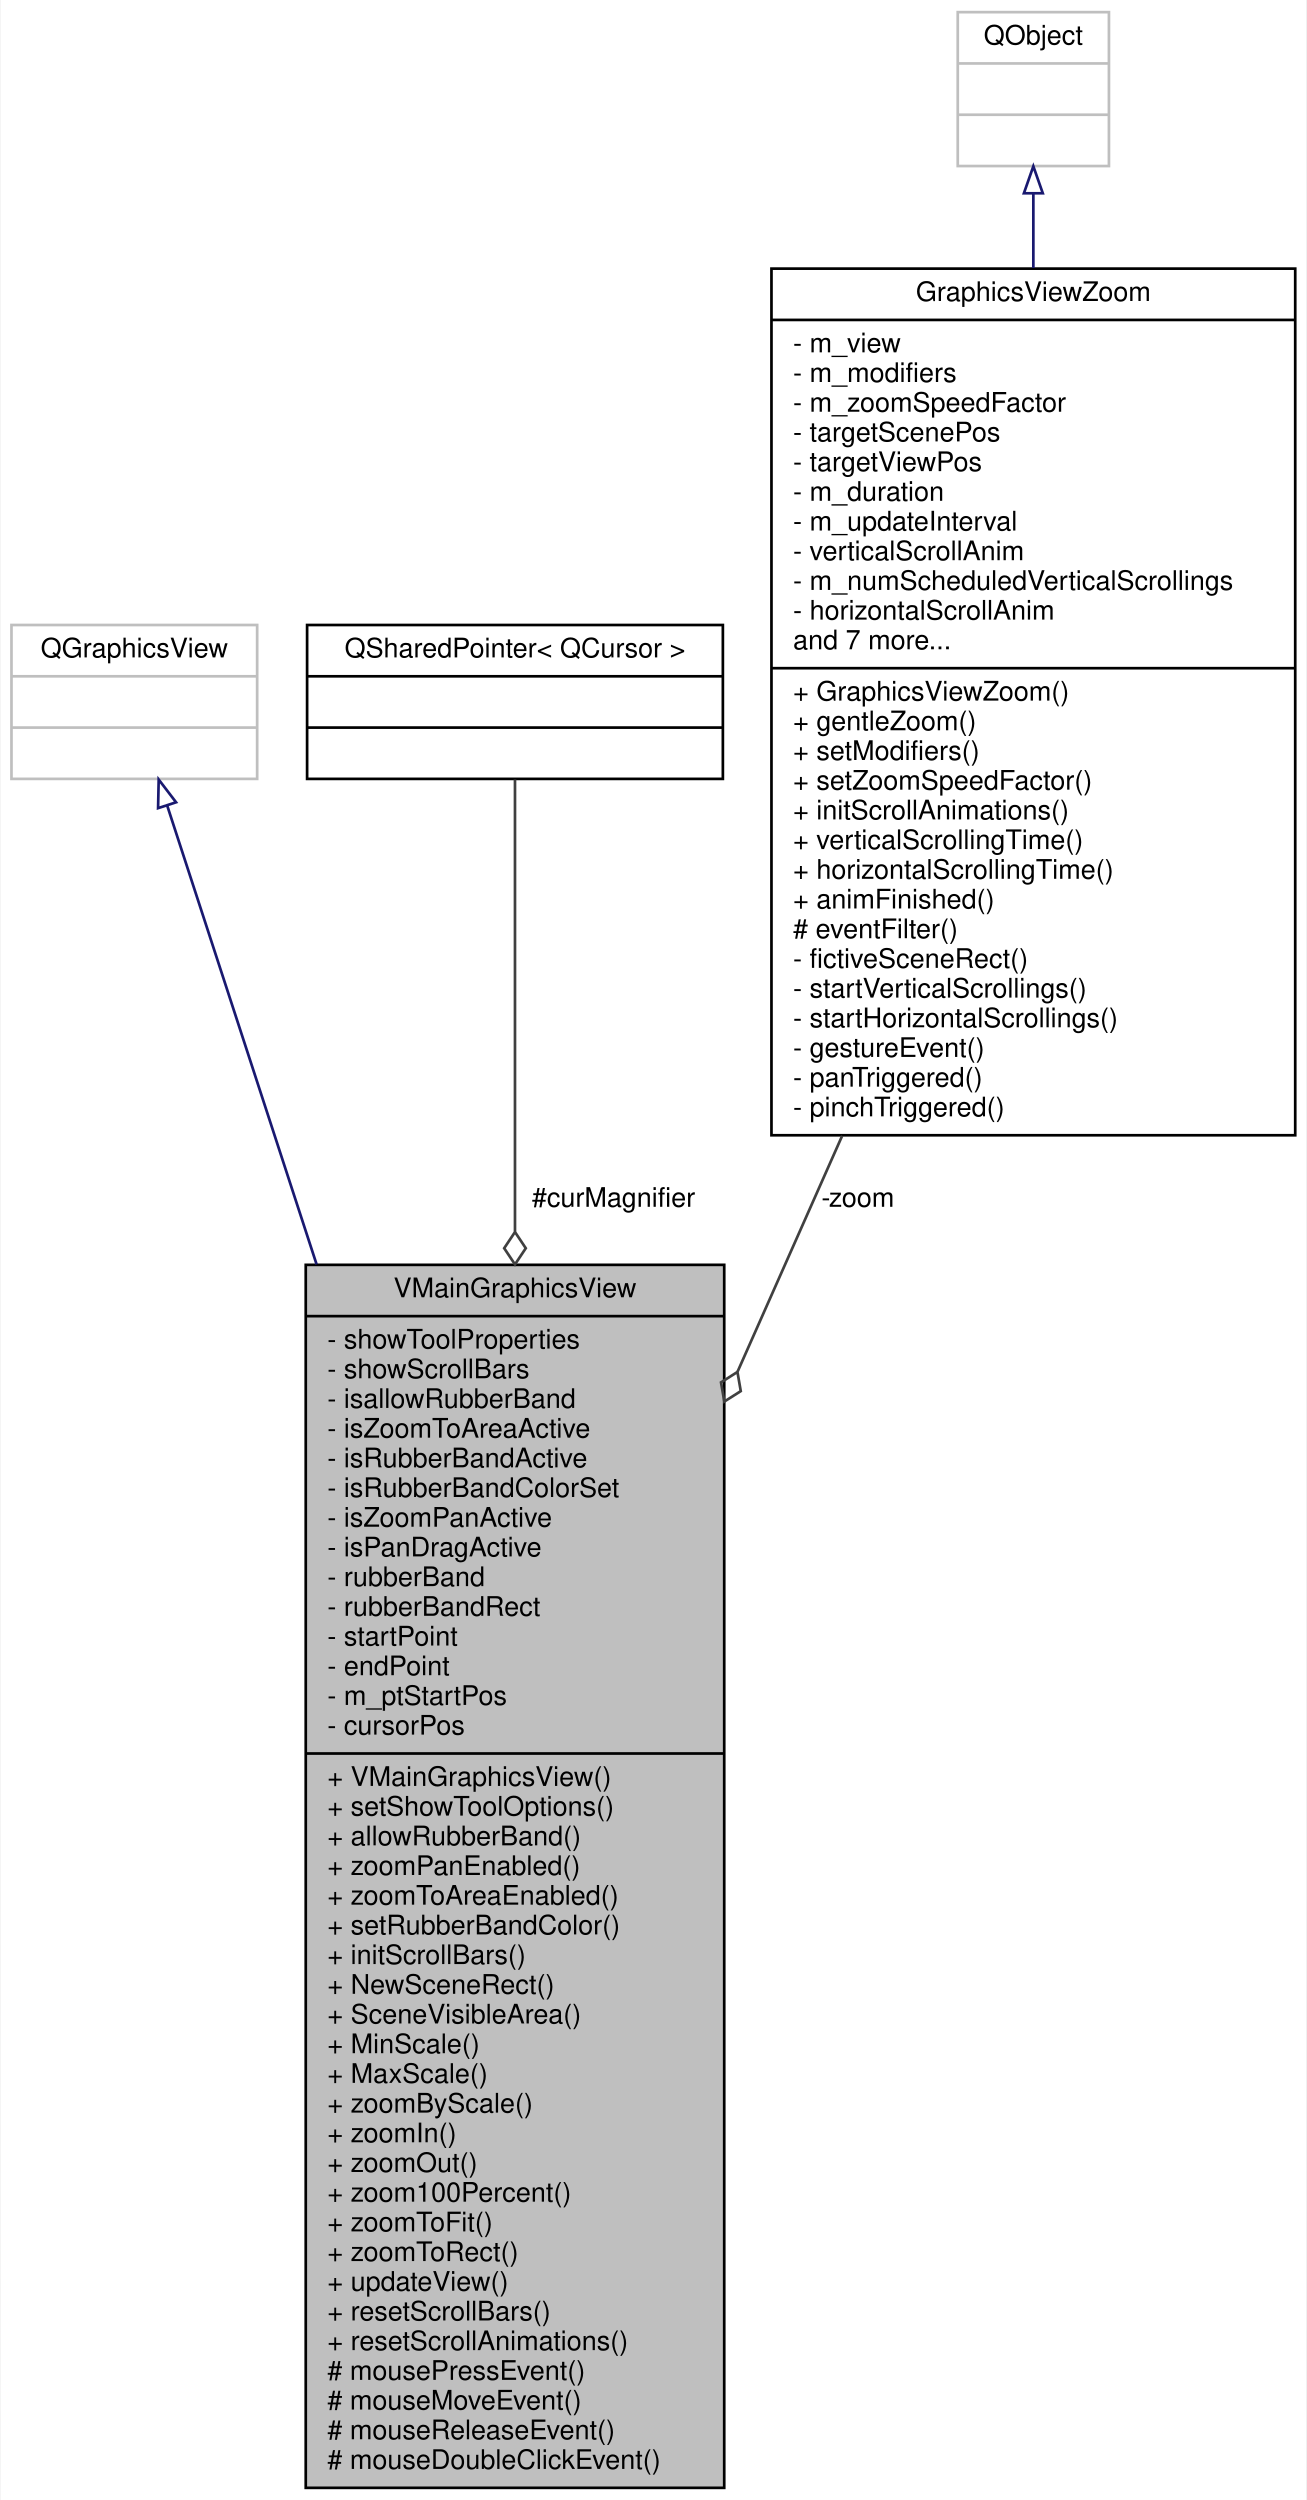
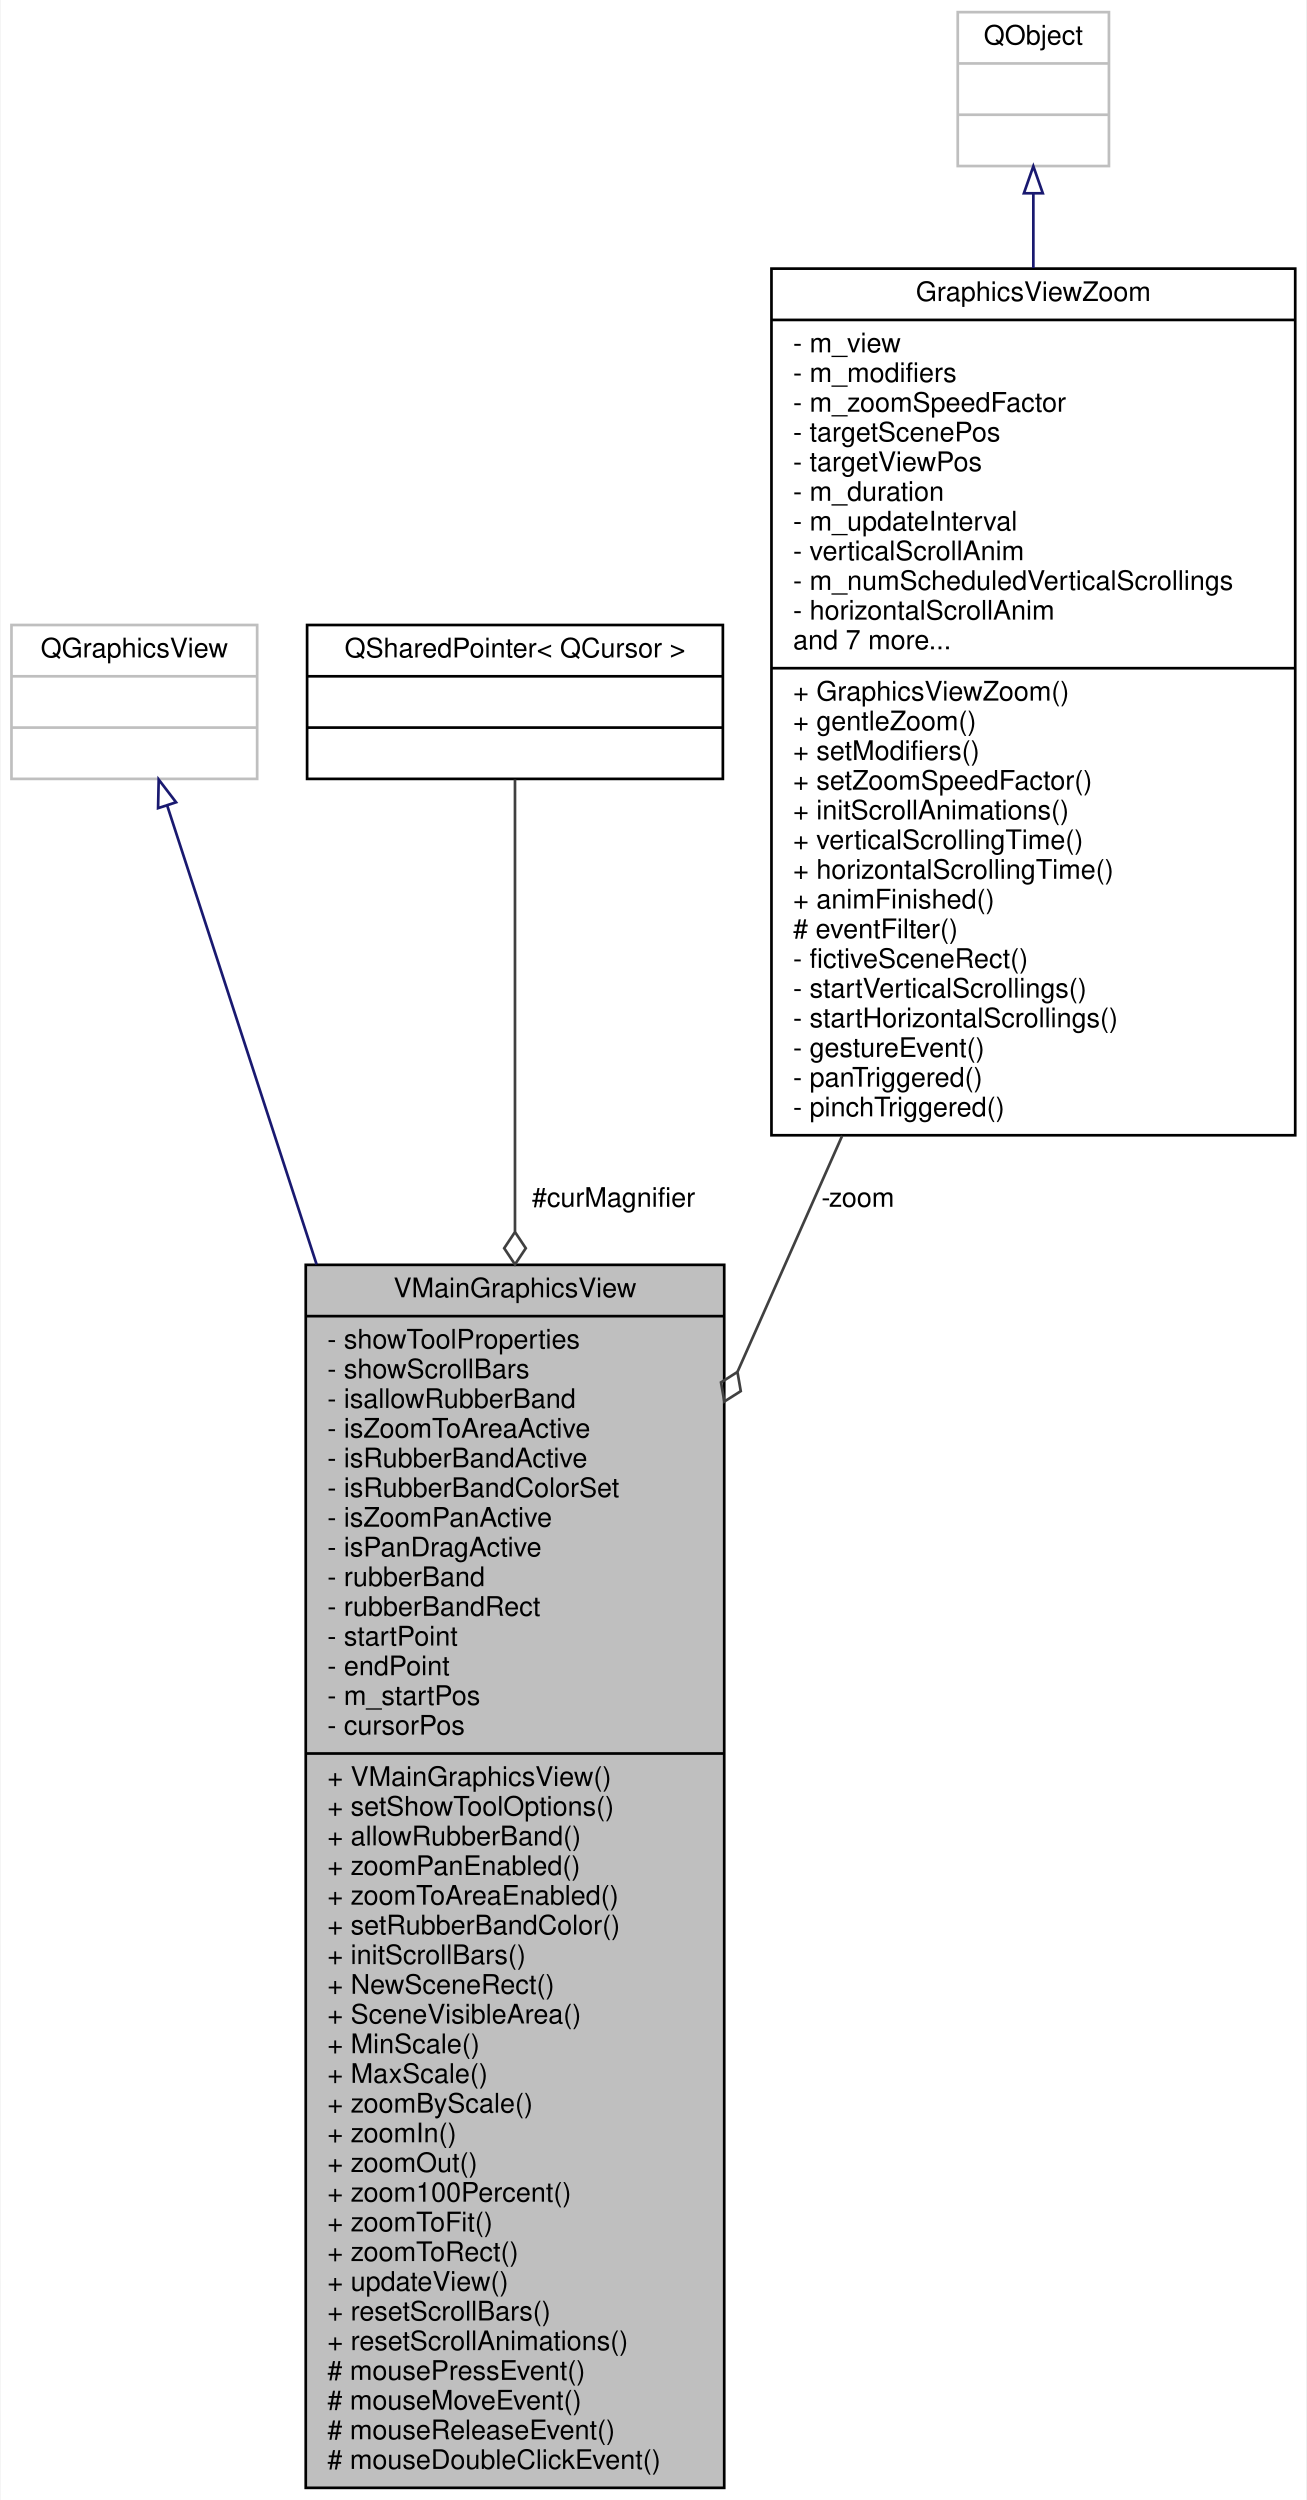
<svg xmlns="http://www.w3.org/2000/svg" xmlns:xlink="http://www.w3.org/1999/xlink" width="484pt" height="926pt" viewBox="0.00 0.00 483.50 926.00">
  <g id="graph0" class="graph" transform="scale(1 1) rotate(0) translate(4 922)">
    <polygon fill="white" stroke="transparent" points="-4,4 -4,-922 479.5,-922 479.5,4 -4,4" />
    <g id="node1" class="node">
      <g id="a_node1">
        <a xlink:title="The VMainGraphicsView class main scene view.">
          <polygon fill="#bfbfbf" stroke="black" points="109,-0.5 109,-453.5 264,-453.5 264,-0.5 109,-0.5" />
          <text text-anchor="middle" x="186.5" y="-441.5" font-family="Helvetica,sans-Serif" font-size="10.00">VMainGraphicsView</text>
          <polyline fill="none" stroke="black" points="109,-434.5 264,-434.5 " />
          <text text-anchor="start" x="117" y="-422.5" font-family="Helvetica,sans-Serif" font-size="10.00">- showToolProperties</text>
          <text text-anchor="start" x="117" y="-411.5" font-family="Helvetica,sans-Serif" font-size="10.00">- showScrollBars</text>
          <text text-anchor="start" x="117" y="-400.5" font-family="Helvetica,sans-Serif" font-size="10.00">- isallowRubberBand</text>
          <text text-anchor="start" x="117" y="-389.5" font-family="Helvetica,sans-Serif" font-size="10.00">- isZoomToAreaActive</text>
          <text text-anchor="start" x="117" y="-378.5" font-family="Helvetica,sans-Serif" font-size="10.00">- isRubberBandActive</text>
          <text text-anchor="start" x="117" y="-367.5" font-family="Helvetica,sans-Serif" font-size="10.00">- isRubberBandColorSet</text>
          <text text-anchor="start" x="117" y="-356.5" font-family="Helvetica,sans-Serif" font-size="10.00">- isZoomPanActive</text>
          <text text-anchor="start" x="117" y="-345.5" font-family="Helvetica,sans-Serif" font-size="10.00">- isPanDragActive</text>
          <text text-anchor="start" x="117" y="-334.5" font-family="Helvetica,sans-Serif" font-size="10.00">- rubberBand</text>
          <text text-anchor="start" x="117" y="-323.5" font-family="Helvetica,sans-Serif" font-size="10.00">- rubberBandRect</text>
          <text text-anchor="start" x="117" y="-312.5" font-family="Helvetica,sans-Serif" font-size="10.00">- startPoint</text>
          <text text-anchor="start" x="117" y="-301.5" font-family="Helvetica,sans-Serif" font-size="10.00">- endPoint</text>
-           <text text-anchor="start" x="117" y="-290.5" font-family="Helvetica,sans-Serif" font-size="10.00">- m_ptStartPos</text>
+           <text text-anchor="start" x="117" y="-290.5" font-family="Helvetica,sans-Serif" font-size="10.00">- m_startPos</text>
          <text text-anchor="start" x="117" y="-279.5" font-family="Helvetica,sans-Serif" font-size="10.00">- cursorPos</text>
          <polyline fill="none" stroke="black" points="109,-272.5 264,-272.5 " />
          <text text-anchor="start" x="117" y="-260.5" font-family="Helvetica,sans-Serif" font-size="10.00">+ VMainGraphicsView()</text>
          <text text-anchor="start" x="117" y="-249.5" font-family="Helvetica,sans-Serif" font-size="10.00">+ setShowToolOptions()</text>
          <text text-anchor="start" x="117" y="-238.5" font-family="Helvetica,sans-Serif" font-size="10.00">+ allowRubberBand()</text>
          <text text-anchor="start" x="117" y="-227.5" font-family="Helvetica,sans-Serif" font-size="10.00">+ zoomPanEnabled()</text>
          <text text-anchor="start" x="117" y="-216.5" font-family="Helvetica,sans-Serif" font-size="10.00">+ zoomToAreaEnabled()</text>
          <text text-anchor="start" x="117" y="-205.5" font-family="Helvetica,sans-Serif" font-size="10.00">+ setRubberBandColor()</text>
          <text text-anchor="start" x="117" y="-194.5" font-family="Helvetica,sans-Serif" font-size="10.00">+ initScrollBars()</text>
          <text text-anchor="start" x="117" y="-183.5" font-family="Helvetica,sans-Serif" font-size="10.00">+ NewSceneRect()</text>
          <text text-anchor="start" x="117" y="-172.5" font-family="Helvetica,sans-Serif" font-size="10.00">+ SceneVisibleArea()</text>
          <text text-anchor="start" x="117" y="-161.5" font-family="Helvetica,sans-Serif" font-size="10.00">+ MinScale()</text>
          <text text-anchor="start" x="117" y="-150.5" font-family="Helvetica,sans-Serif" font-size="10.00">+ MaxScale()</text>
          <text text-anchor="start" x="117" y="-139.5" font-family="Helvetica,sans-Serif" font-size="10.00">+ zoomByScale()</text>
          <text text-anchor="start" x="117" y="-128.5" font-family="Helvetica,sans-Serif" font-size="10.00">+ zoomIn()</text>
          <text text-anchor="start" x="117" y="-117.5" font-family="Helvetica,sans-Serif" font-size="10.00">+ zoomOut()</text>
          <text text-anchor="start" x="117" y="-106.5" font-family="Helvetica,sans-Serif" font-size="10.00">+ zoom100Percent()</text>
          <text text-anchor="start" x="117" y="-95.5" font-family="Helvetica,sans-Serif" font-size="10.00">+ zoomToFit()</text>
          <text text-anchor="start" x="117" y="-84.5" font-family="Helvetica,sans-Serif" font-size="10.00">+ zoomToRect()</text>
          <text text-anchor="start" x="117" y="-73.5" font-family="Helvetica,sans-Serif" font-size="10.00">+ updateView()</text>
          <text text-anchor="start" x="117" y="-62.5" font-family="Helvetica,sans-Serif" font-size="10.00">+ resetScrollBars()</text>
          <text text-anchor="start" x="117" y="-51.5" font-family="Helvetica,sans-Serif" font-size="10.00">+ resetScrollAnimations()</text>
          <text text-anchor="start" x="117" y="-40.5" font-family="Helvetica,sans-Serif" font-size="10.00"># mousePressEvent()</text>
          <text text-anchor="start" x="117" y="-29.5" font-family="Helvetica,sans-Serif" font-size="10.00"># mouseMoveEvent()</text>
          <text text-anchor="start" x="117" y="-18.5" font-family="Helvetica,sans-Serif" font-size="10.00"># mouseReleaseEvent()</text>
          <text text-anchor="start" x="117" y="-7.5" font-family="Helvetica,sans-Serif" font-size="10.00"># mouseDoubleClickEvent()</text>
        </a>
      </g>
    </g>
    <g id="node2" class="node">
      <g id="a_node2">
        <a xlink:title=" ">
          <polygon fill="white" stroke="#bfbfbf" points="0,-633.5 0,-690.5 91,-690.5 91,-633.5 0,-633.5" />
          <text text-anchor="middle" x="45.5" y="-678.5" font-family="Helvetica,sans-Serif" font-size="10.00">QGraphicsView</text>
          <polyline fill="none" stroke="#bfbfbf" points="0,-671.5 91,-671.5 " />
          <text text-anchor="middle" x="45.5" y="-659.5" font-family="Helvetica,sans-Serif" font-size="10.00"> </text>
          <polyline fill="none" stroke="#bfbfbf" points="0,-652.5 91,-652.5 " />
          <text text-anchor="middle" x="45.5" y="-640.5" font-family="Helvetica,sans-Serif" font-size="10.00"> </text>
        </a>
      </g>
    </g>
    <g id="edge1" class="edge">
      <path fill="none" stroke="midnightblue" d="M57.67,-623.64C70.41,-584.5 91.53,-519.65 113.02,-453.66" />
      <polygon fill="none" stroke="midnightblue" points="54.3,-622.66 54.53,-633.26 60.96,-624.83 54.3,-622.66" />
    </g>
    <g id="node3" class="node">
      <g id="a_node3">
        <a xlink:href="../../dd/daa/classQSharedPointer.html" target="_top" xlink:title=" ">
          <polygon fill="white" stroke="black" points="109.5,-633.5 109.5,-690.5 263.5,-690.5 263.5,-633.5 109.5,-633.5" />
          <text text-anchor="middle" x="186.5" y="-678.5" font-family="Helvetica,sans-Serif" font-size="10.00">QSharedPointer&lt; QCursor &gt;</text>
          <polyline fill="none" stroke="black" points="109.5,-671.5 263.5,-671.5 " />
          <text text-anchor="middle" x="186.5" y="-659.5" font-family="Helvetica,sans-Serif" font-size="10.00"> </text>
          <polyline fill="none" stroke="black" points="109.5,-652.5 263.5,-652.5 " />
          <text text-anchor="middle" x="186.5" y="-640.5" font-family="Helvetica,sans-Serif" font-size="10.00"> </text>
        </a>
      </g>
    </g>
    <g id="edge2" class="edge">
      <path fill="none" stroke="#404040" d="M186.5,-633.26C186.5,-597.91 186.5,-533.26 186.5,-465.83" />
      <polygon fill="none" stroke="#404040" points="186.5,-465.66 182.5,-459.66 186.5,-453.66 190.5,-459.66 186.5,-465.66" />
      <text text-anchor="middle" x="223" y="-475" font-family="Helvetica,sans-Serif" font-size="10.00"> #curMagnifier</text>
    </g>
    <g id="node4" class="node">
      <g id="a_node4">
        <a xlink:href="../../da/d19/classGraphicsViewZoom.html" target="_top" xlink:title=" ">
          <polygon fill="white" stroke="black" points="281.5,-501.5 281.5,-822.5 475.5,-822.5 475.5,-501.5 281.5,-501.5" />
          <text text-anchor="middle" x="378.5" y="-810.5" font-family="Helvetica,sans-Serif" font-size="10.00">GraphicsViewZoom</text>
          <polyline fill="none" stroke="black" points="281.5,-803.5 475.5,-803.5 " />
          <text text-anchor="start" x="289.5" y="-791.5" font-family="Helvetica,sans-Serif" font-size="10.00">- m_view</text>
          <text text-anchor="start" x="289.5" y="-780.5" font-family="Helvetica,sans-Serif" font-size="10.00">- m_modifiers</text>
          <text text-anchor="start" x="289.5" y="-769.5" font-family="Helvetica,sans-Serif" font-size="10.00">- m_zoomSpeedFactor</text>
          <text text-anchor="start" x="289.5" y="-758.5" font-family="Helvetica,sans-Serif" font-size="10.00">- targetScenePos</text>
          <text text-anchor="start" x="289.5" y="-747.5" font-family="Helvetica,sans-Serif" font-size="10.00">- targetViewPos</text>
          <text text-anchor="start" x="289.5" y="-736.5" font-family="Helvetica,sans-Serif" font-size="10.00">- m_duration</text>
          <text text-anchor="start" x="289.5" y="-725.5" font-family="Helvetica,sans-Serif" font-size="10.00">- m_updateInterval</text>
          <text text-anchor="start" x="289.5" y="-714.5" font-family="Helvetica,sans-Serif" font-size="10.00">- verticalScrollAnim</text>
          <text text-anchor="start" x="289.5" y="-703.5" font-family="Helvetica,sans-Serif" font-size="10.00">- m_numScheduledVerticalScrollings</text>
          <text text-anchor="start" x="289.5" y="-692.5" font-family="Helvetica,sans-Serif" font-size="10.00">- horizontalScrollAnim</text>
          <text text-anchor="start" x="289.5" y="-681.5" font-family="Helvetica,sans-Serif" font-size="10.00">and 7 more...</text>
          <polyline fill="none" stroke="black" points="281.5,-674.5 475.5,-674.5 " />
          <text text-anchor="start" x="289.5" y="-662.5" font-family="Helvetica,sans-Serif" font-size="10.00">+ GraphicsViewZoom()</text>
          <text text-anchor="start" x="289.5" y="-651.5" font-family="Helvetica,sans-Serif" font-size="10.00">+ gentleZoom()</text>
          <text text-anchor="start" x="289.5" y="-640.5" font-family="Helvetica,sans-Serif" font-size="10.00">+ setModifiers()</text>
          <text text-anchor="start" x="289.5" y="-629.5" font-family="Helvetica,sans-Serif" font-size="10.00">+ setZoomSpeedFactor()</text>
          <text text-anchor="start" x="289.5" y="-618.5" font-family="Helvetica,sans-Serif" font-size="10.00">+ initScrollAnimations()</text>
          <text text-anchor="start" x="289.5" y="-607.5" font-family="Helvetica,sans-Serif" font-size="10.00">+ verticalScrollingTime()</text>
          <text text-anchor="start" x="289.5" y="-596.5" font-family="Helvetica,sans-Serif" font-size="10.00">+ horizontalScrollingTime()</text>
          <text text-anchor="start" x="289.5" y="-585.5" font-family="Helvetica,sans-Serif" font-size="10.00">+ animFinished()</text>
          <text text-anchor="start" x="289.5" y="-574.5" font-family="Helvetica,sans-Serif" font-size="10.00"># eventFilter()</text>
          <text text-anchor="start" x="289.5" y="-563.5" font-family="Helvetica,sans-Serif" font-size="10.00">- fictiveSceneRect()</text>
          <text text-anchor="start" x="289.5" y="-552.5" font-family="Helvetica,sans-Serif" font-size="10.00">- startVerticalScrollings()</text>
          <text text-anchor="start" x="289.5" y="-541.5" font-family="Helvetica,sans-Serif" font-size="10.00">- startHorizontalScrollings()</text>
          <text text-anchor="start" x="289.5" y="-530.5" font-family="Helvetica,sans-Serif" font-size="10.00">- gestureEvent()</text>
          <text text-anchor="start" x="289.5" y="-519.5" font-family="Helvetica,sans-Serif" font-size="10.00">- panTriggered()</text>
          <text text-anchor="start" x="289.5" y="-508.5" font-family="Helvetica,sans-Serif" font-size="10.00">- pinchTriggered()</text>
        </a>
      </g>
    </g>
    <g id="edge3" class="edge">
      <path fill="none" stroke="#404040" d="M307.69,-501.3C295.08,-472.88 281.86,-443.05 268.96,-413.97" />
      <polygon fill="none" stroke="#404040" points="268.9,-413.83 262.81,-409.97 264.04,-402.86 270.13,-406.73 268.9,-413.83" />
      <text text-anchor="middle" x="313.5" y="-475" font-family="Helvetica,sans-Serif" font-size="10.00"> -zoom</text>
    </g>
    <g id="node5" class="node">
      <g id="a_node5">
        <a xlink:title=" ">
          <polygon fill="white" stroke="#bfbfbf" points="350.5,-860.5 350.5,-917.5 406.5,-917.5 406.5,-860.5 350.5,-860.5" />
          <text text-anchor="middle" x="378.5" y="-905.5" font-family="Helvetica,sans-Serif" font-size="10.00">QObject</text>
          <polyline fill="none" stroke="#bfbfbf" points="350.5,-898.5 406.5,-898.5 " />
          <text text-anchor="middle" x="378.5" y="-886.5" font-family="Helvetica,sans-Serif" font-size="10.00"> </text>
          <polyline fill="none" stroke="#bfbfbf" points="350.5,-879.5 406.5,-879.5 " />
          <text text-anchor="middle" x="378.5" y="-867.5" font-family="Helvetica,sans-Serif" font-size="10.00"> </text>
        </a>
      </g>
    </g>
    <g id="edge4" class="edge">
      <path fill="none" stroke="midnightblue" d="M378.5,-850.4C378.5,-842.05 378.5,-832.69 378.5,-822.73" />
      <polygon fill="none" stroke="midnightblue" points="375,-850.41 378.5,-860.41 382,-850.41 375,-850.41" />
    </g>
  </g>
</svg>
